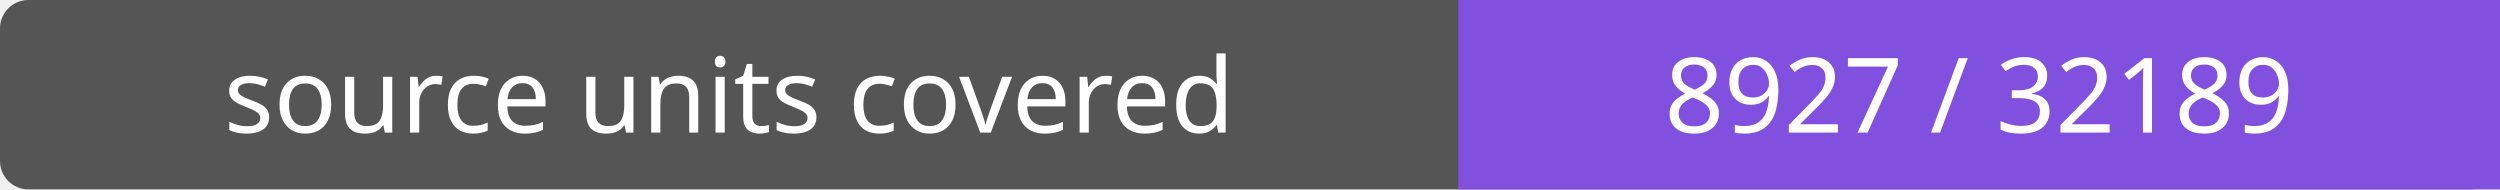
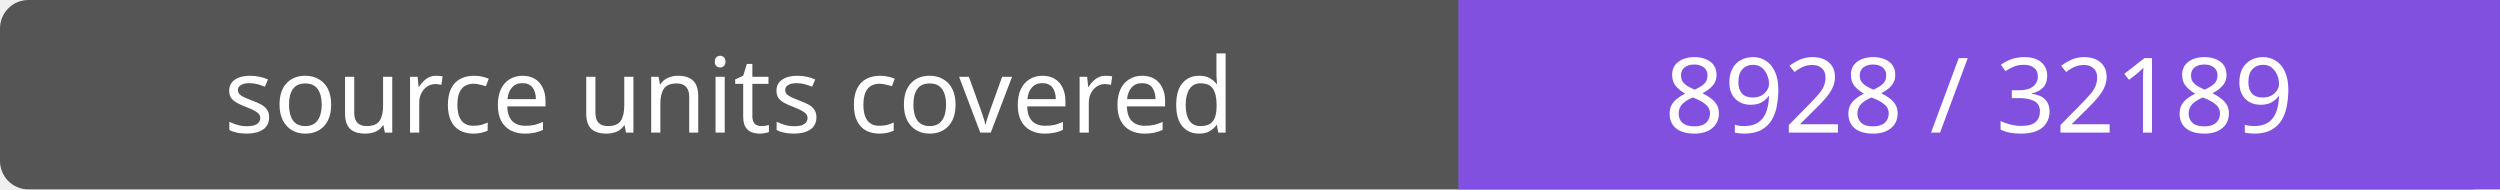
- <svg xmlns="http://www.w3.org/2000/svg" width="264" height="20" role="img" aria-label="source units covered: 8927 / 32189">
+ <svg xmlns="http://www.w3.org/2000/svg" width="264" height="20" role="img" aria-label="source units covered: 8928 / 32189">
  <rect width="264" height="20" rx="3" fill="#555" />
  <path fill="#8250df" d="M154 0h110v20H154z" />
  <g fill="#fff" text-anchor="middle" font-family="Verdana,sans-serif" font-size="11">
    <text x="77.0" y="14">source units covered</text>
-     <text x="209.0" y="14">8927 / 32189</text>
+     <text x="209.0" y="14">8928 / 32189</text>
  </g>
</svg>
